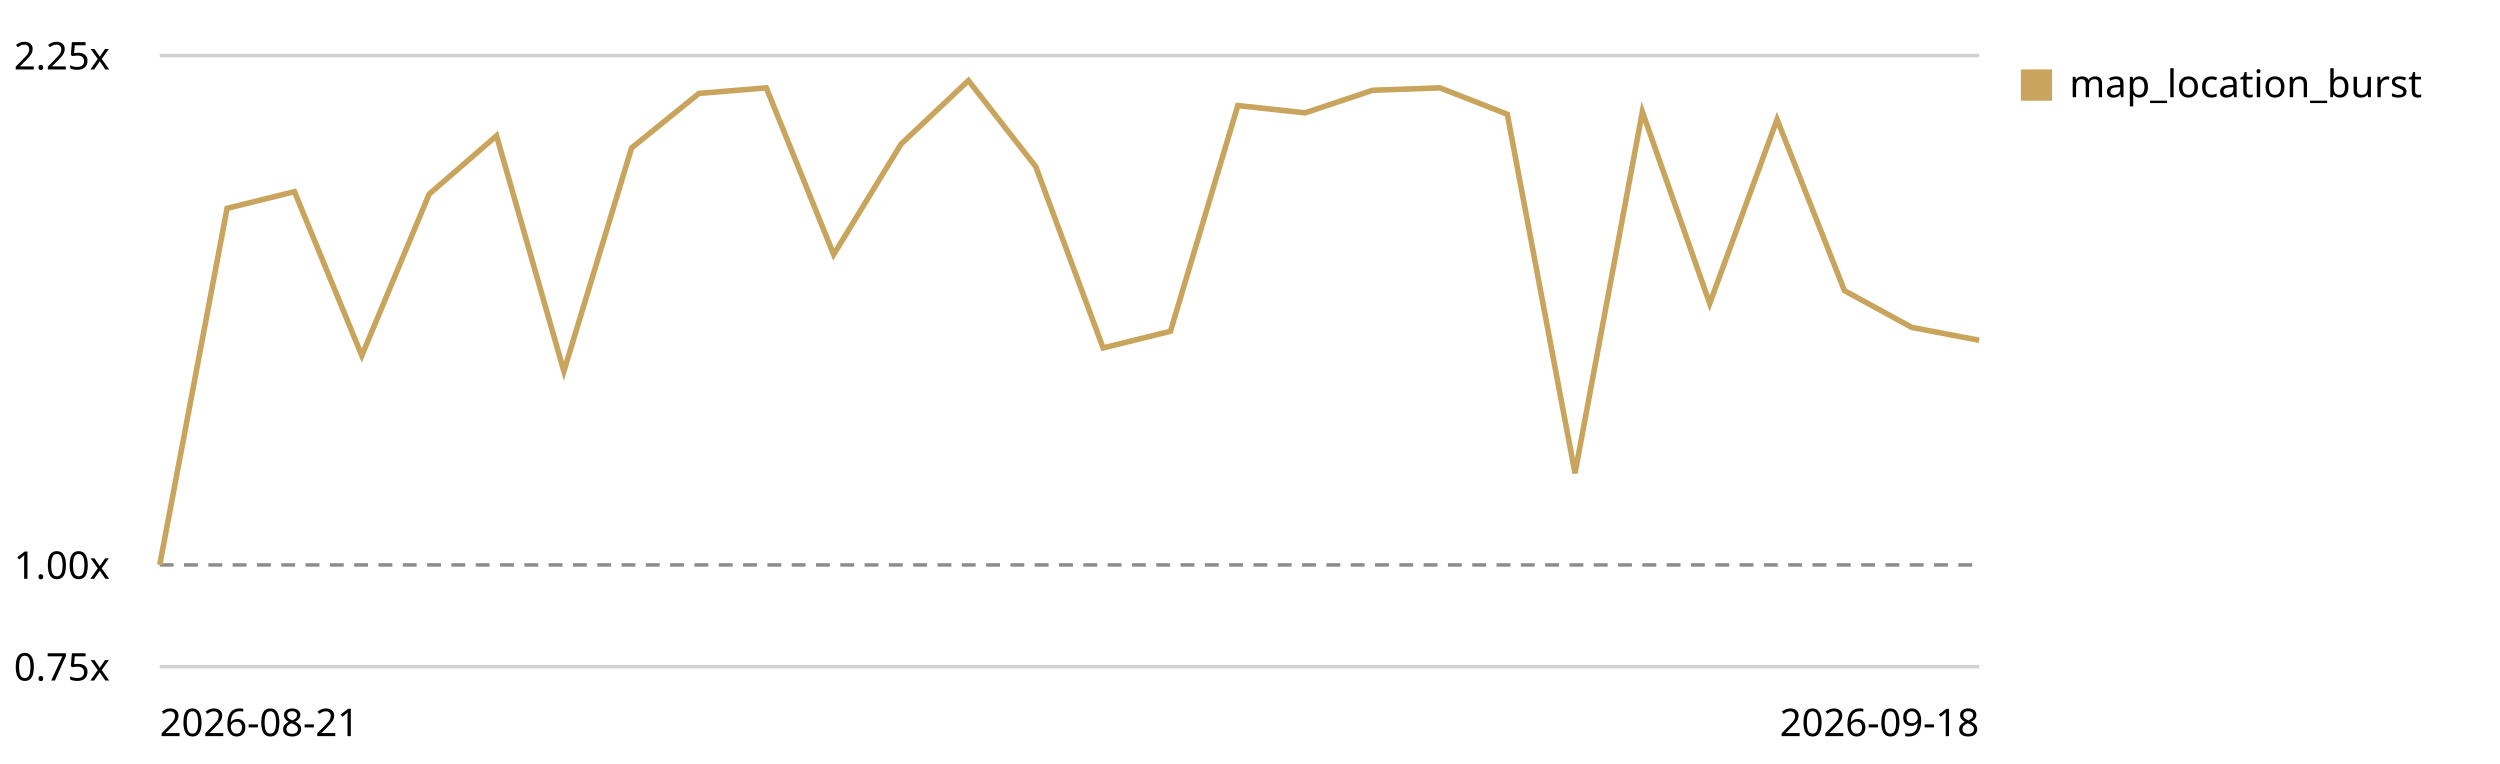
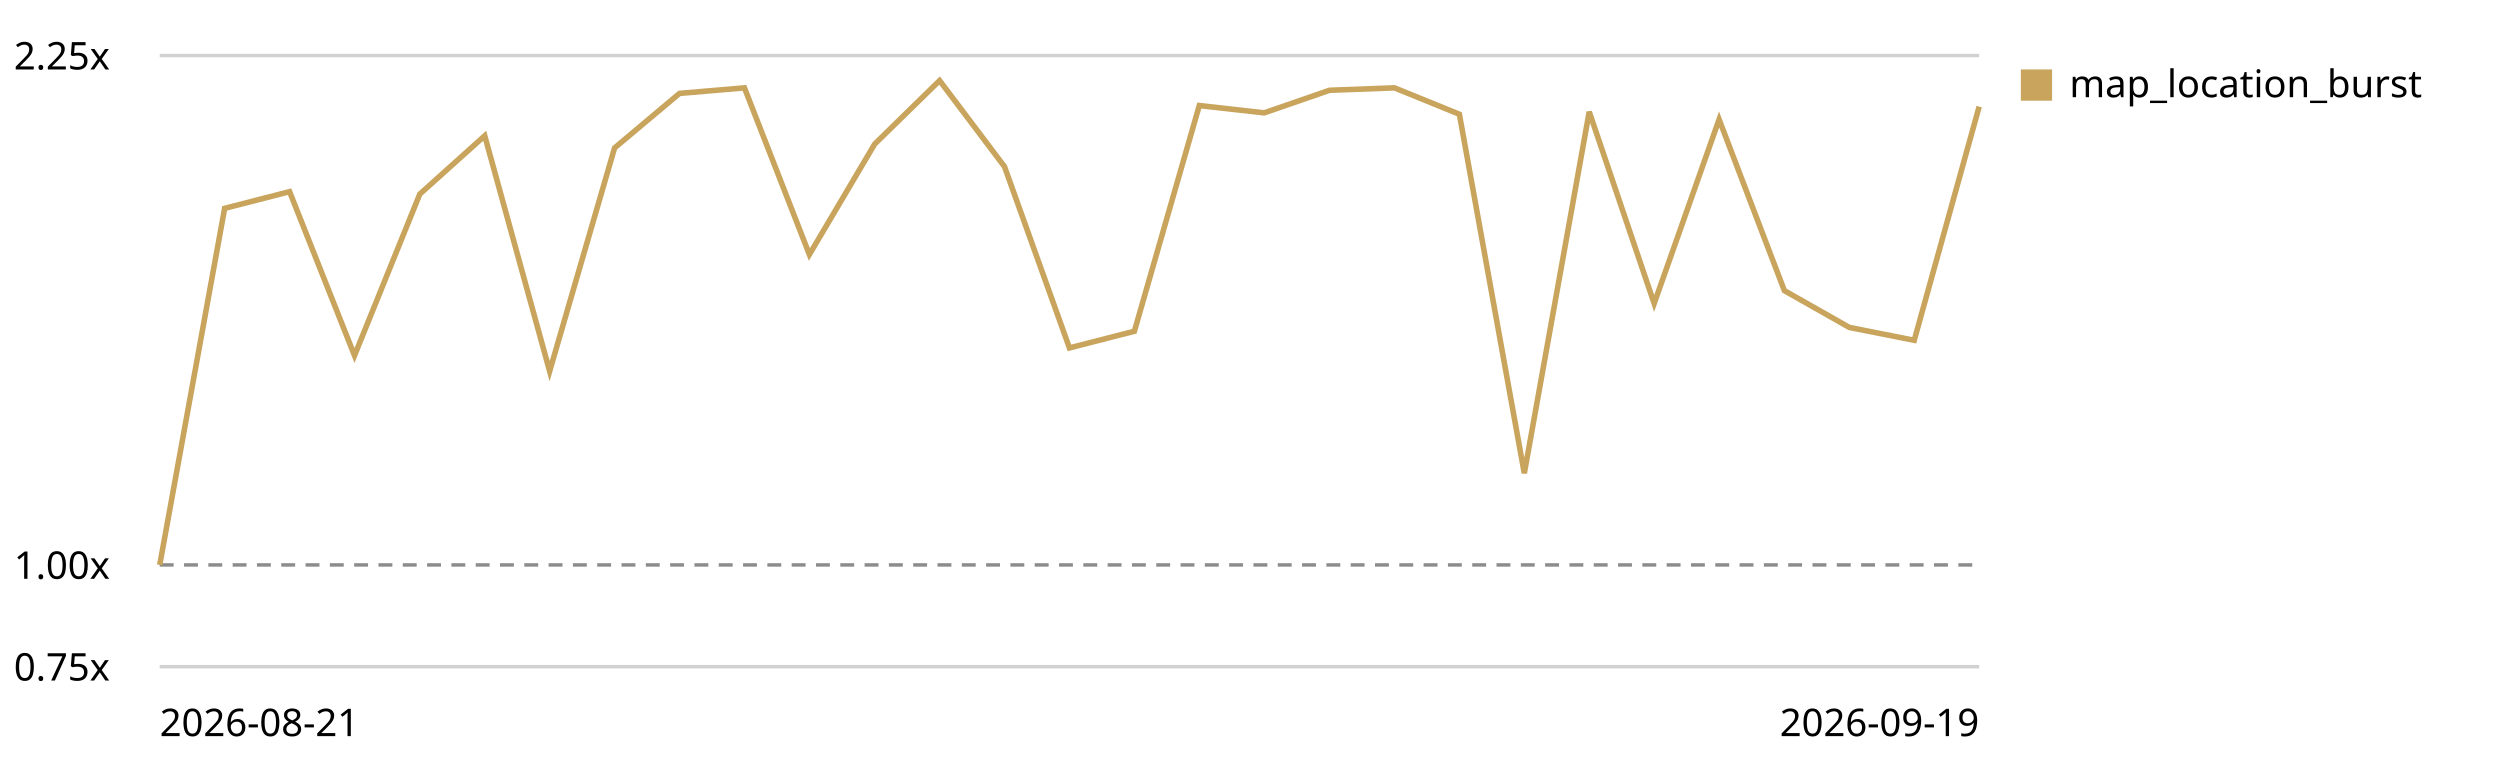
<svg xmlns="http://www.w3.org/2000/svg" viewBox="0 0 720 220" role="img" aria-label="Map canvas render trend, relative to the first recorded run">
  <style>text{font:11px system-ui,sans-serif;fill:currentColor}.grid{stroke:currentColor;stroke-opacity:.18}.base{stroke:currentColor;stroke-opacity:.45;stroke-dasharray:4 3}</style>
  <line class="grid" x1="46" y1="192.0" x2="570" y2="192.0" />
  <text x="4" y="196.0">0.75x</text>
  <line class="base" x1="46" y1="162.7" x2="570" y2="162.7" />
  <text x="4" y="166.7">1.00x</text>
  <line class="grid" x1="46" y1="16.0" x2="570" y2="16.0" />
  <text x="4" y="20.0">2.25x</text>
-   <path d="M46.0,162.7 L65.4,60.0 L84.8,55.2 L104.2,102.4 L123.6,55.9 L143.0,39.1 L162.4,106.9 L181.9,42.6 L201.3,26.9 L220.7,25.3 L240.1,73.3 L259.5,41.5 L278.9,23.2 L298.3,48.0 L317.7,100.2 L337.1,95.4 L356.5,30.4 L375.9,32.5 L395.3,26.0 L414.7,25.3 L434.1,32.9 L453.6,136.3 L473.0,32.2 L492.4,87.4 L511.8,34.4 L531.2,83.7 L550.6,94.3 L570.0,98.0" fill="none" stroke="#c8a45c" stroke-width="1.6" />
+   <path d="M46.0,162.7 L64.7,60.0 L83.4,55.2 L102.1,102.4 L120.9,55.9 L139.6,39.1 L158.3,106.9 L177.0,42.6 L195.7,26.9 L214.4,25.3 L233.1,73.3 L251.9,41.5 L270.6,23.2 L289.3,48.0 L308.0,100.2 L326.7,95.4 L345.4,30.4 L364.1,32.5 L382.9,26.0 L401.6,25.3 L420.3,32.9 L439.0,136.3 L457.7,32.2 L476.4,87.4 L495.1,34.4 L513.9,83.7 L532.6,94.3 L551.3,98.0 L570.0,30.7" fill="none" stroke="#c8a45c" stroke-width="1.6" />
  <rect x="582" y="20" width="9" height="9" fill="#c8a45c" />
  <text x="596" y="28">map_location_burst</text>
  <text x="46" y="212">2026-08-21</text>
-   <text x="570" y="212" text-anchor="end">2026-09-18</text>
+   <text x="570" y="212" text-anchor="end">2026-09-19</text>
</svg>
